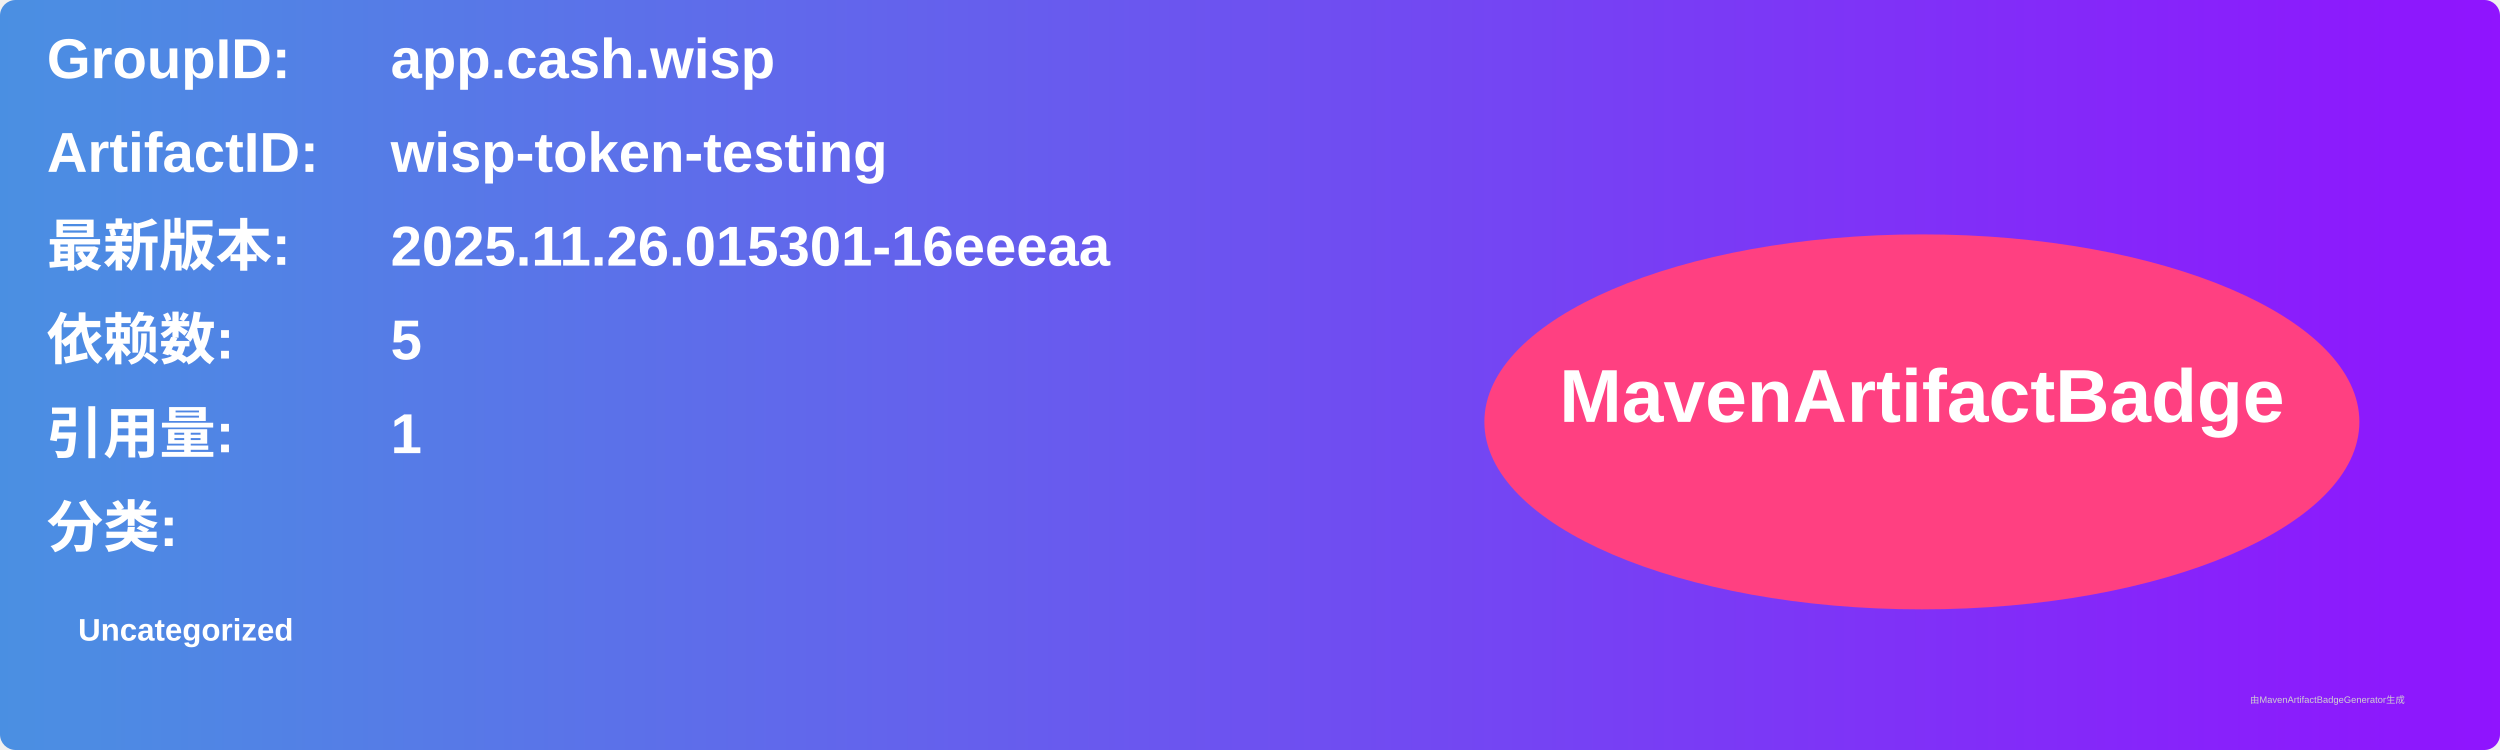
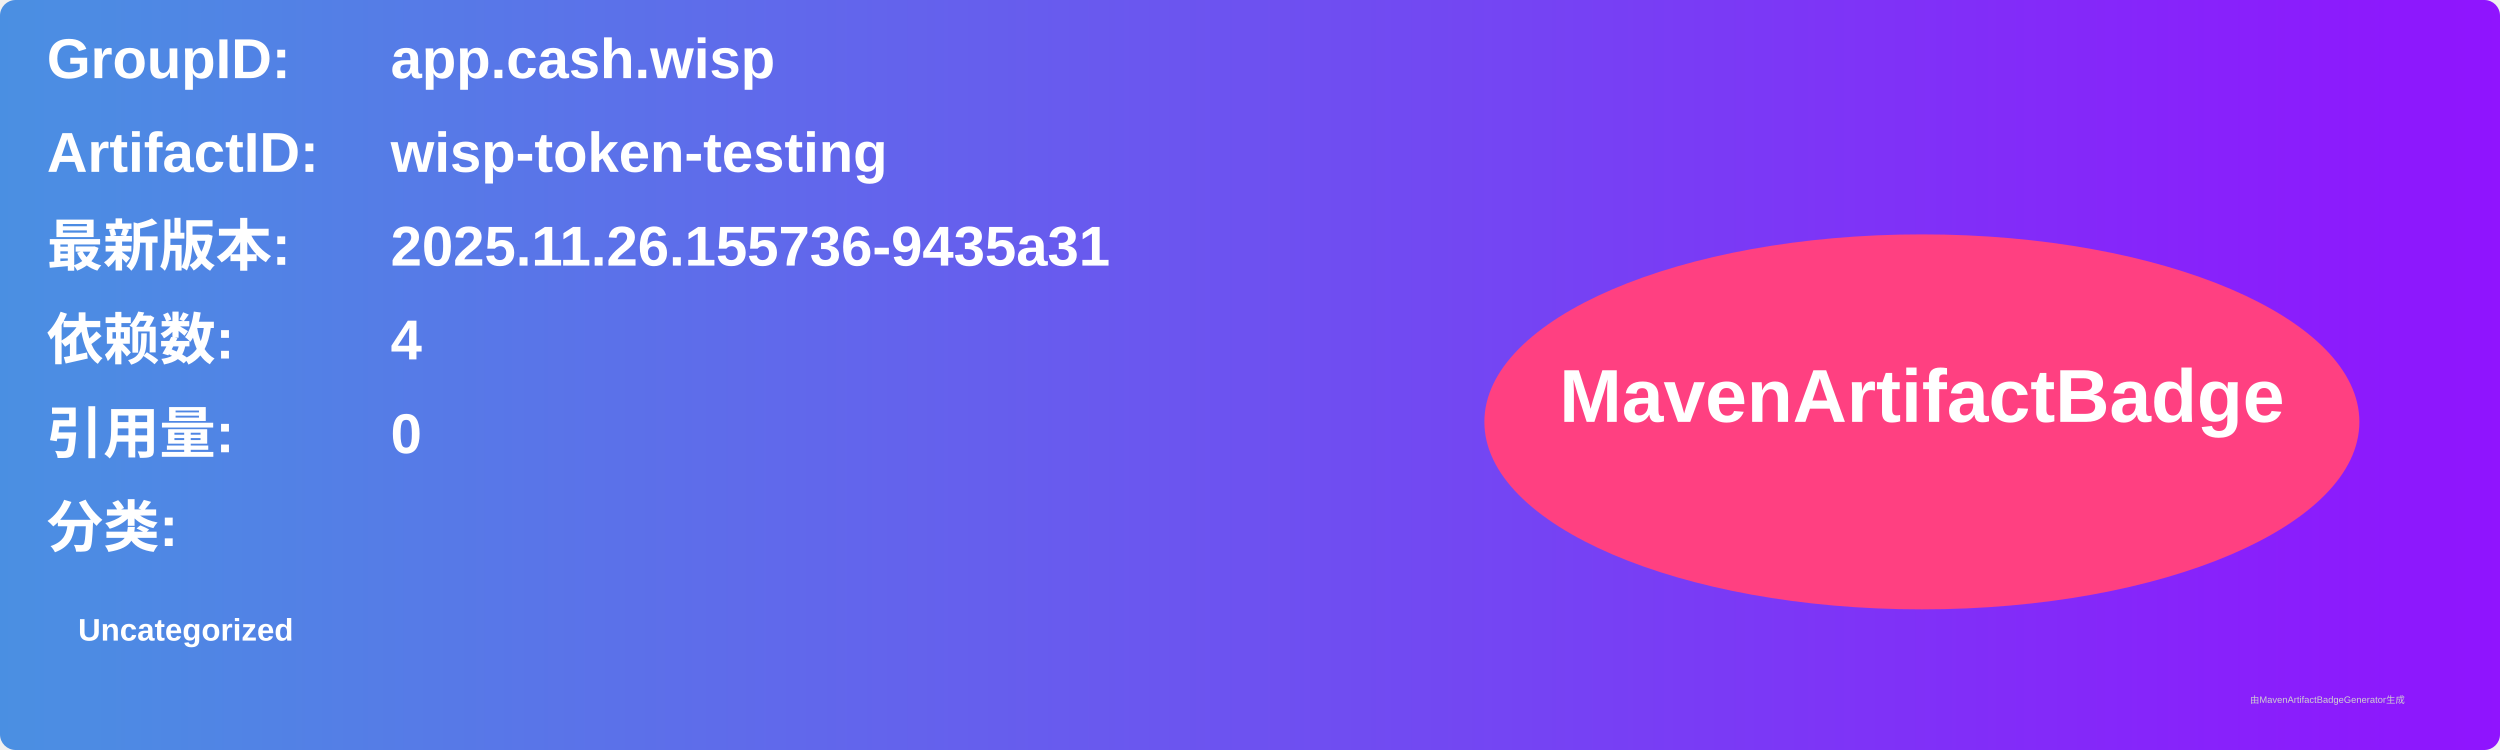
<svg xmlns="http://www.w3.org/2000/svg" width="800" height="240" viewBox="0 0 800 240">
  <linearGradient id="grad" x1="0%" y1="0%" x2="100%" y2="0%">
    <stop offset="0%" stop-color="#4a90e2" />
    <stop offset="100%" stop-color="#9013fe" />
  </linearGradient>
  <rect width="100%" height="100%" rx="5" ry="5" fill="url(#grad)" />
  <g transform="translate(15, 15)">
    <text x="0" y="10" font-family="Arial" font-size="18" fill="white" font-weight="bold" width="260">GroupID:</text>
    <text x="110" y="10" font-family="Arial" font-size="18" fill="white" font-weight="bold" width="460">app.cash.wisp</text>
    <text x="0" y="40" font-family="Arial" font-size="18" fill="white" font-weight="bold" width="260">ArtifactID:</text>
    <text x="110" y="40" font-family="Arial" font-size="18" fill="white" font-weight="bold" width="460">wisp-token-testing</text>
    <text x="0" y="70" font-family="Arial" font-size="18" fill="white" font-weight="bold">最新版本:</text>
    <text x="110" y="70" font-family="Arial" font-size="18" fill="white" font-weight="bold">
-       <tspan font-weight="bold">2025.11.26.015301-16eeeaa</tspan>
+       <tspan font-weight="bold">2025.11.26.155736-9435a31</tspan>
    </text>
    <text x="0" y="100" font-family="Arial" font-size="18" fill="white" font-weight="bold">依赖数: </text>
    <text x="110" y="100" font-family="Arial" font-size="18" fill="white">
-       <tspan font-weight="bold">5</tspan>
+       <tspan font-weight="bold">4</tspan>
    </text>
    <text x="0" y="130" font-family="Arial" font-size="18" fill="white" font-weight="bold">引用量: </text>
    <text x="110" y="130" font-family="Arial" font-size="18" fill="white">
-       <tspan font-weight="bold">1</tspan>
+       <tspan font-weight="bold">0</tspan>
    </text>
    <text x="0" y="160" font-family="Arial" font-size="18" fill="white" font-weight="bold">分类:</text>
    <text x="10" y="190" font-family="Arial" font-size="10" fill="white">
      <tspan font-weight="bold">Uncategorized</tspan>
    </text>
    <ellipse cx="600" cy="120" rx="140" ry="60" fill="#ff4081" />
    <text x="600" y="120" text-anchor="middle" font-family="Arial" font-size="24" fill="white" font-weight="bold">MavenArtifactBadge</text>
  </g>
  <text x="720" y="225" font-family="Arial" font-size="3" fill="#d0d0d0">由MavenArtifactBadgeGenerator生成</text>
</svg>
